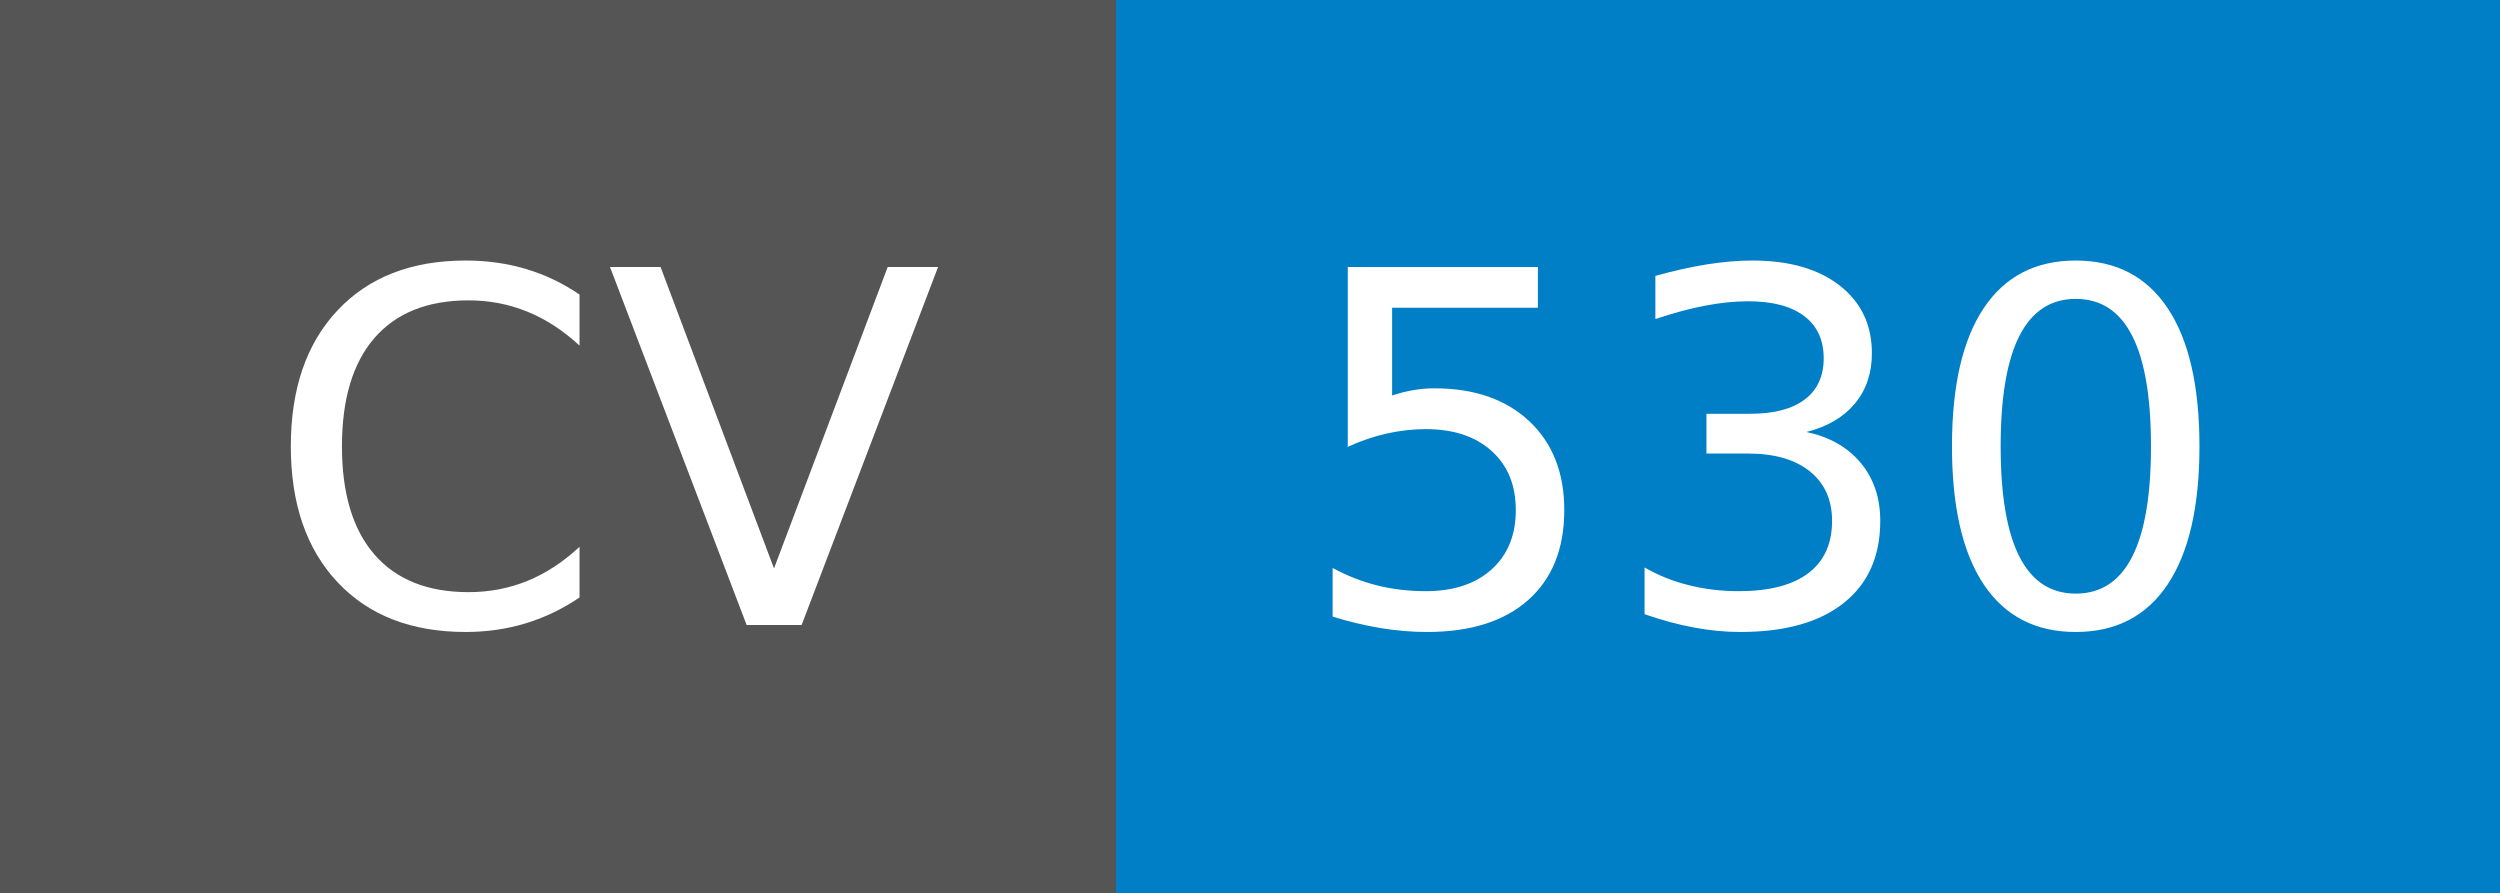
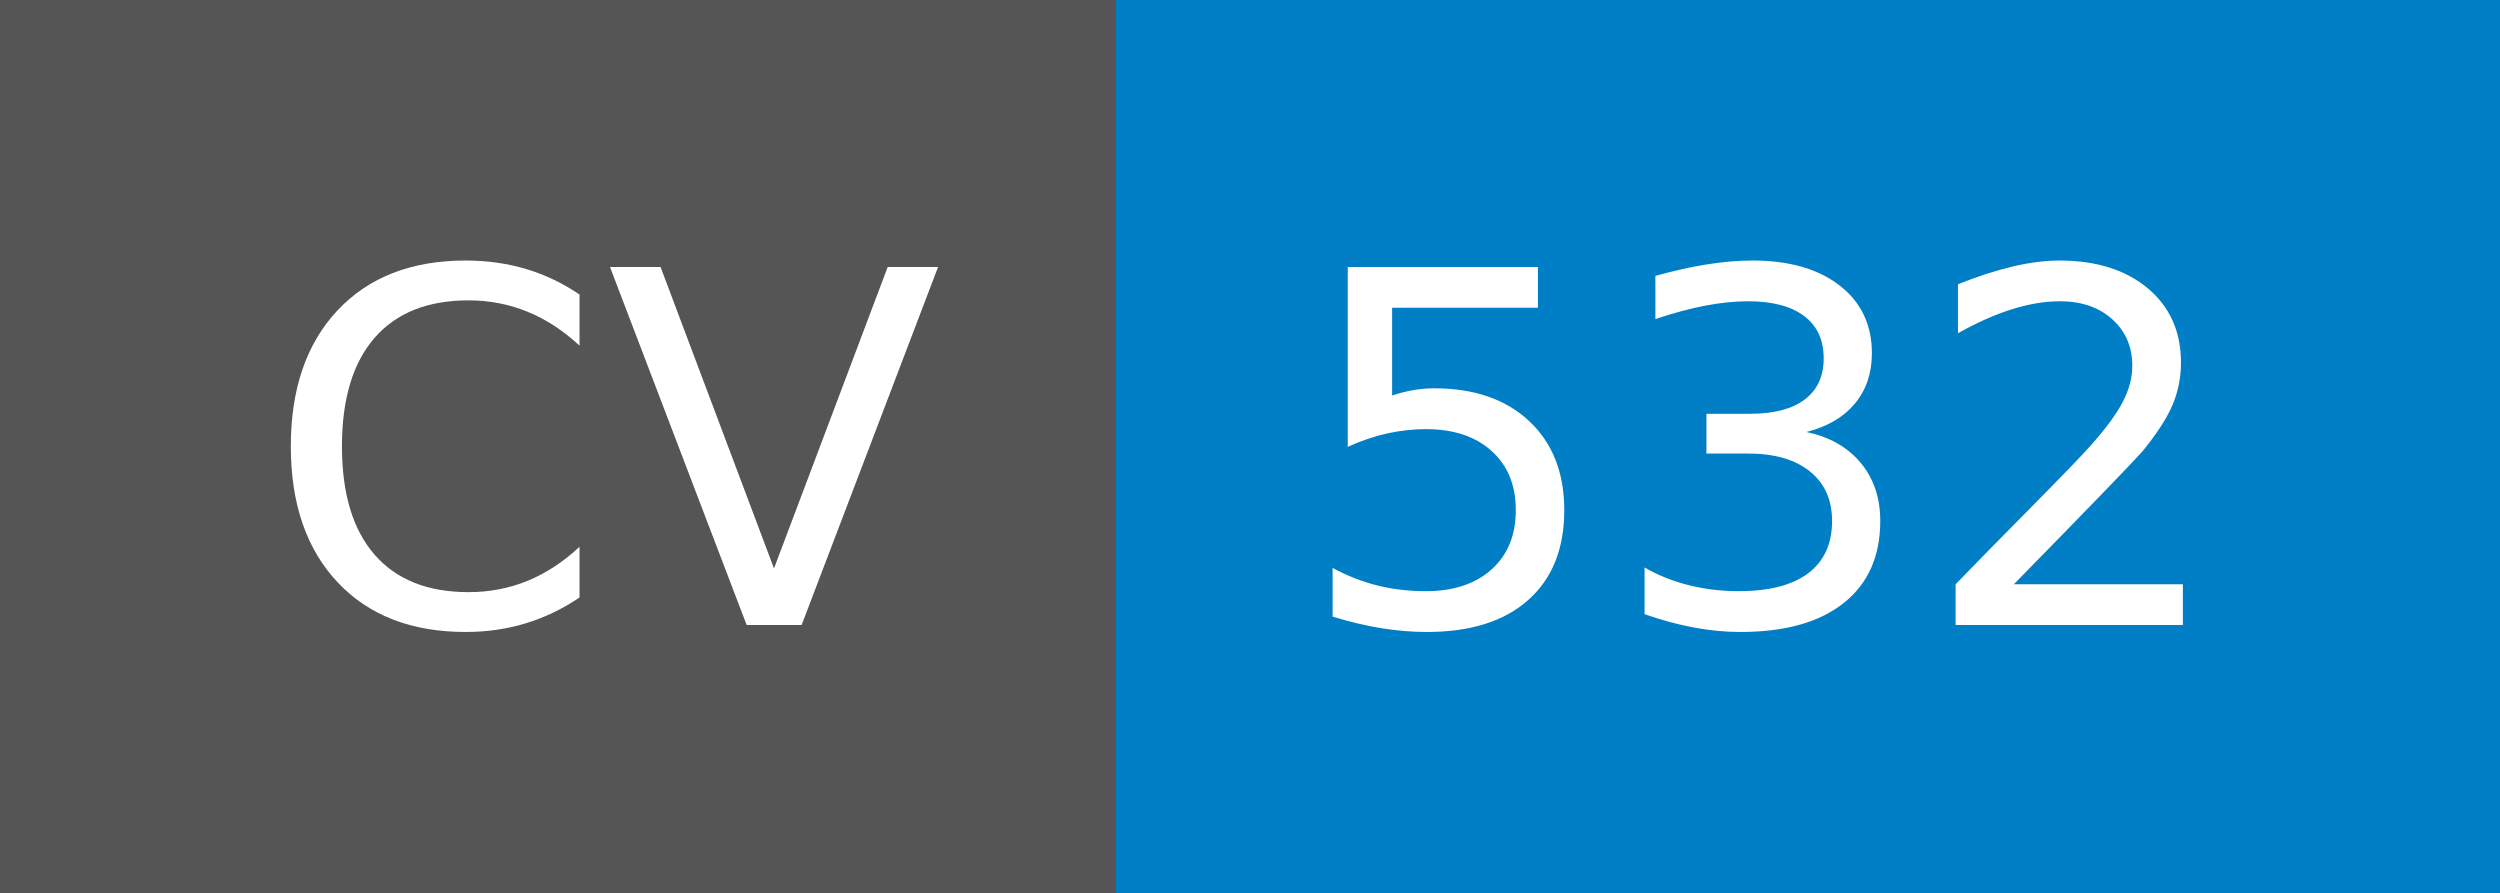
- <svg xmlns="http://www.w3.org/2000/svg" width="56" height="20" role="img" aria-label="CV: 530">
+ <svg xmlns="http://www.w3.org/2000/svg" width="56" height="20" role="img" aria-label="CV: 532">
  <g shape-rendering="crispEdges">
    <rect width="25" height="20" fill="#555" />
    <rect x="25" width="31" height="20" fill="#007ec6" />
  </g>
  <g fill="#fff" text-anchor="middle" font-family="Verdana,Geneva,DejaVu Sans,sans-serif" text-rendering="geometricPrecision" font-size="110">
    <text x="135" y="140" transform="scale(.1)" fill="#fff" textLength="150">CV</text>
-     <text x="395" y="140" transform="scale(.1)" fill="#fff" textLength="210">530</text>
+     <text x="395" y="140" transform="scale(.1)" fill="#fff" textLength="210">532</text>
  </g>
</svg>
